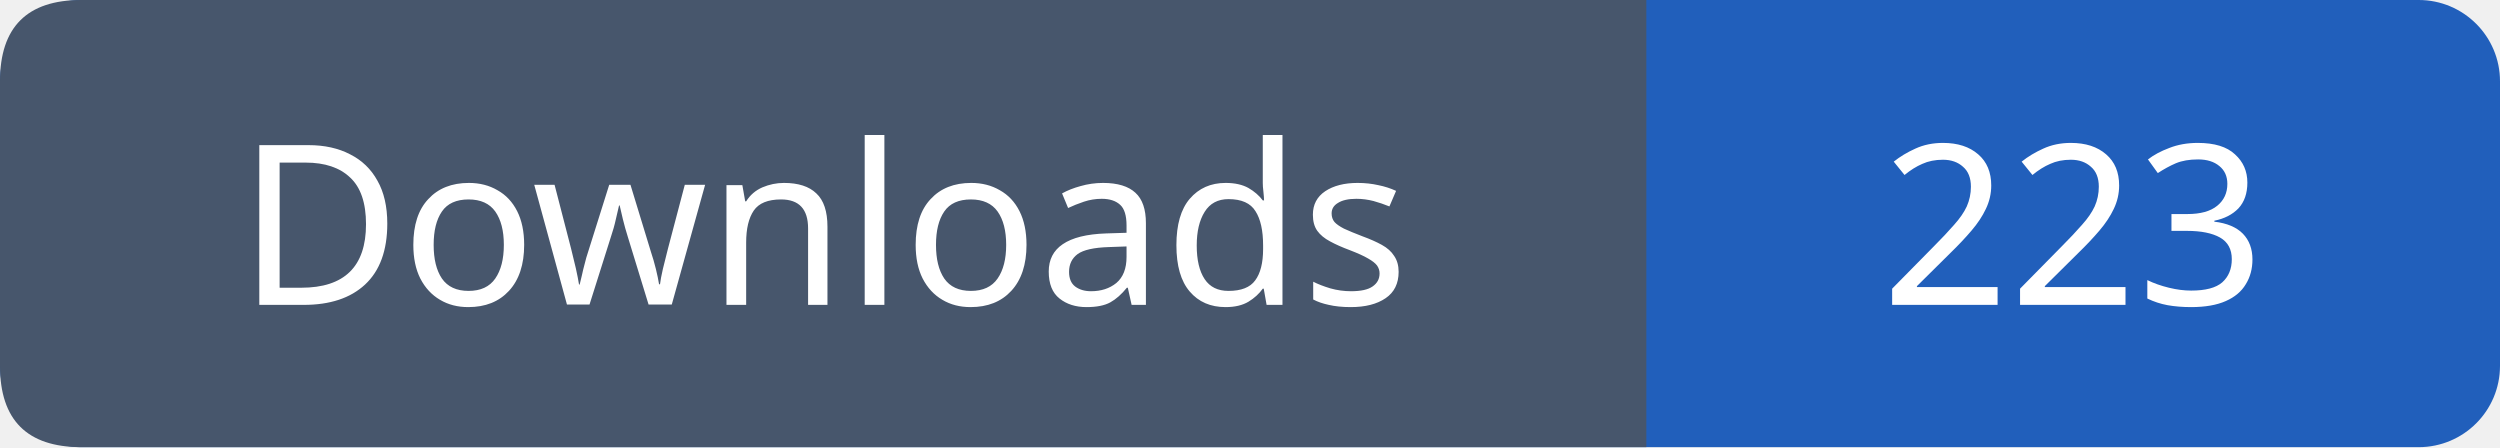
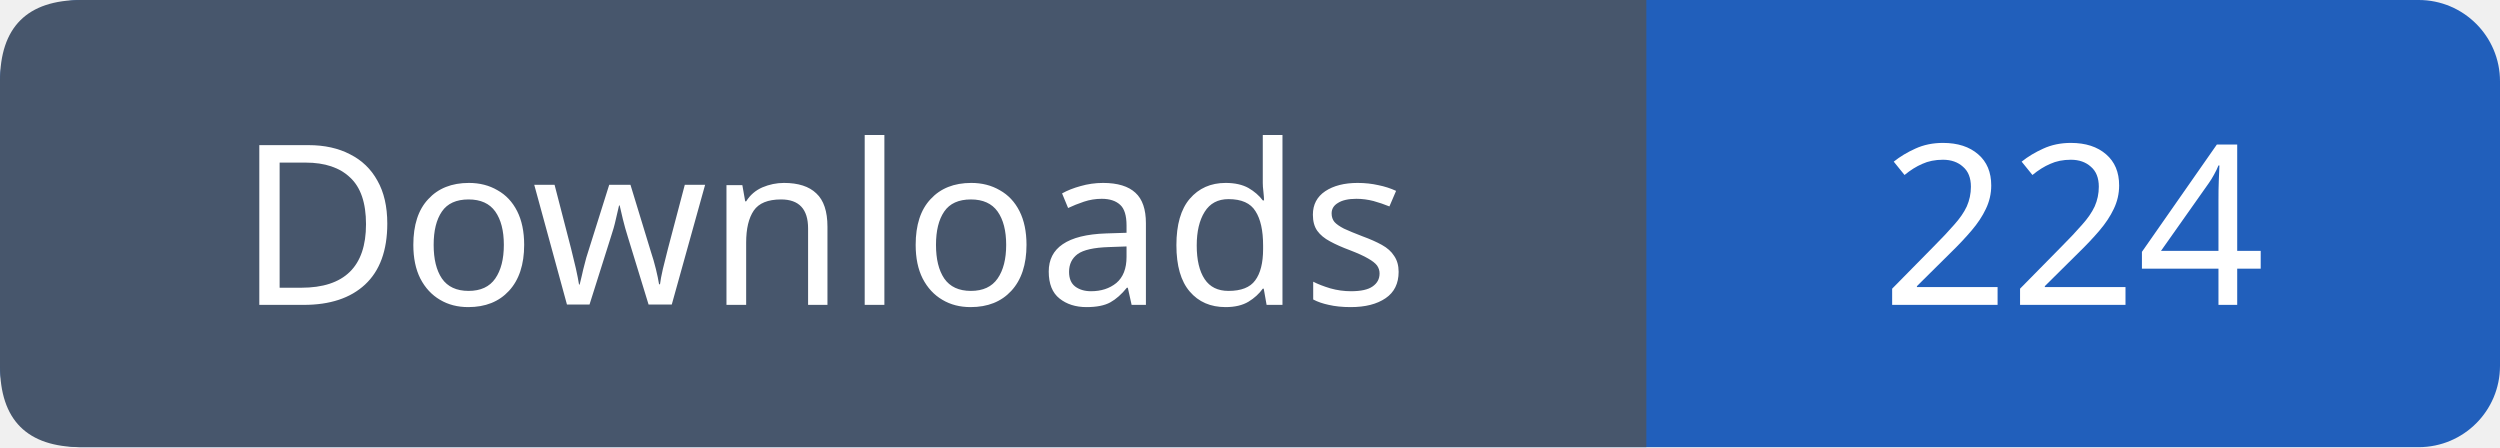
- <svg xmlns="http://www.w3.org/2000/svg" width="123" height="22" viewBox="0 0 123 22" role="img" aria-label="Downloads: 223">
+ <svg xmlns="http://www.w3.org/2000/svg" width="123" height="22" viewBox="0 0 123 22" role="img" aria-label="Downloads: 224">
  <rect width="123" height="22" rx="4" fill="#215fbb" />
  <path fill="#47566c" d="M4 0h77v22H4q-4 0-4-4V4q0-4 4-4" />
  <g font-family="Verdana,sans-serif" font-size="11" fill="white" text-anchor="middle">
    <text x="40.5" y="15">Downloads</text>
-     <text x="102.0" y="15">223</text>
+     <text x="102.0" y="15">224</text>
  </g>
</svg>
